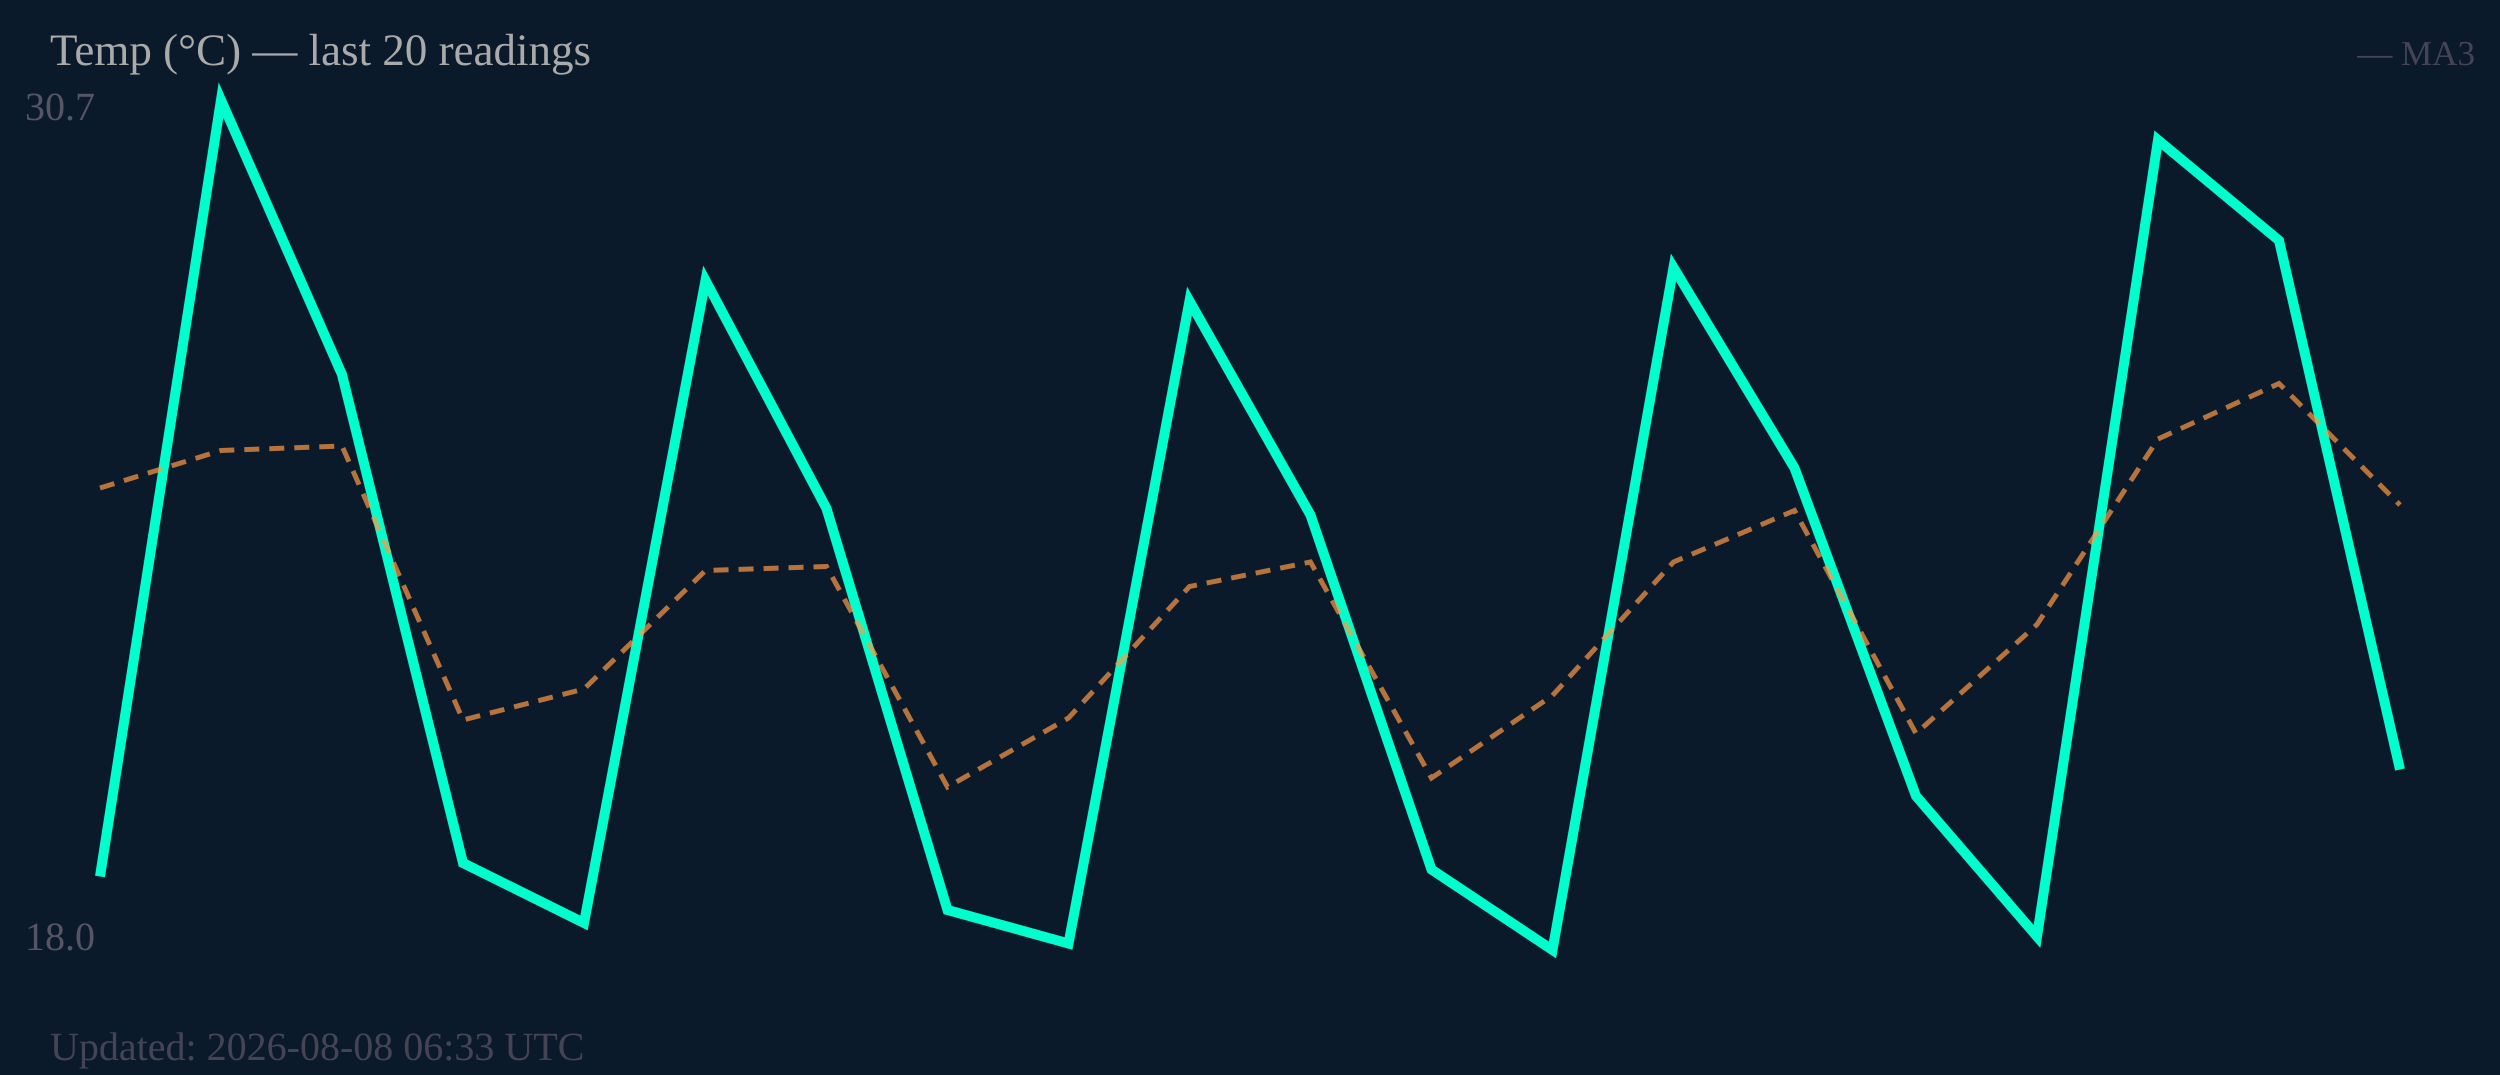
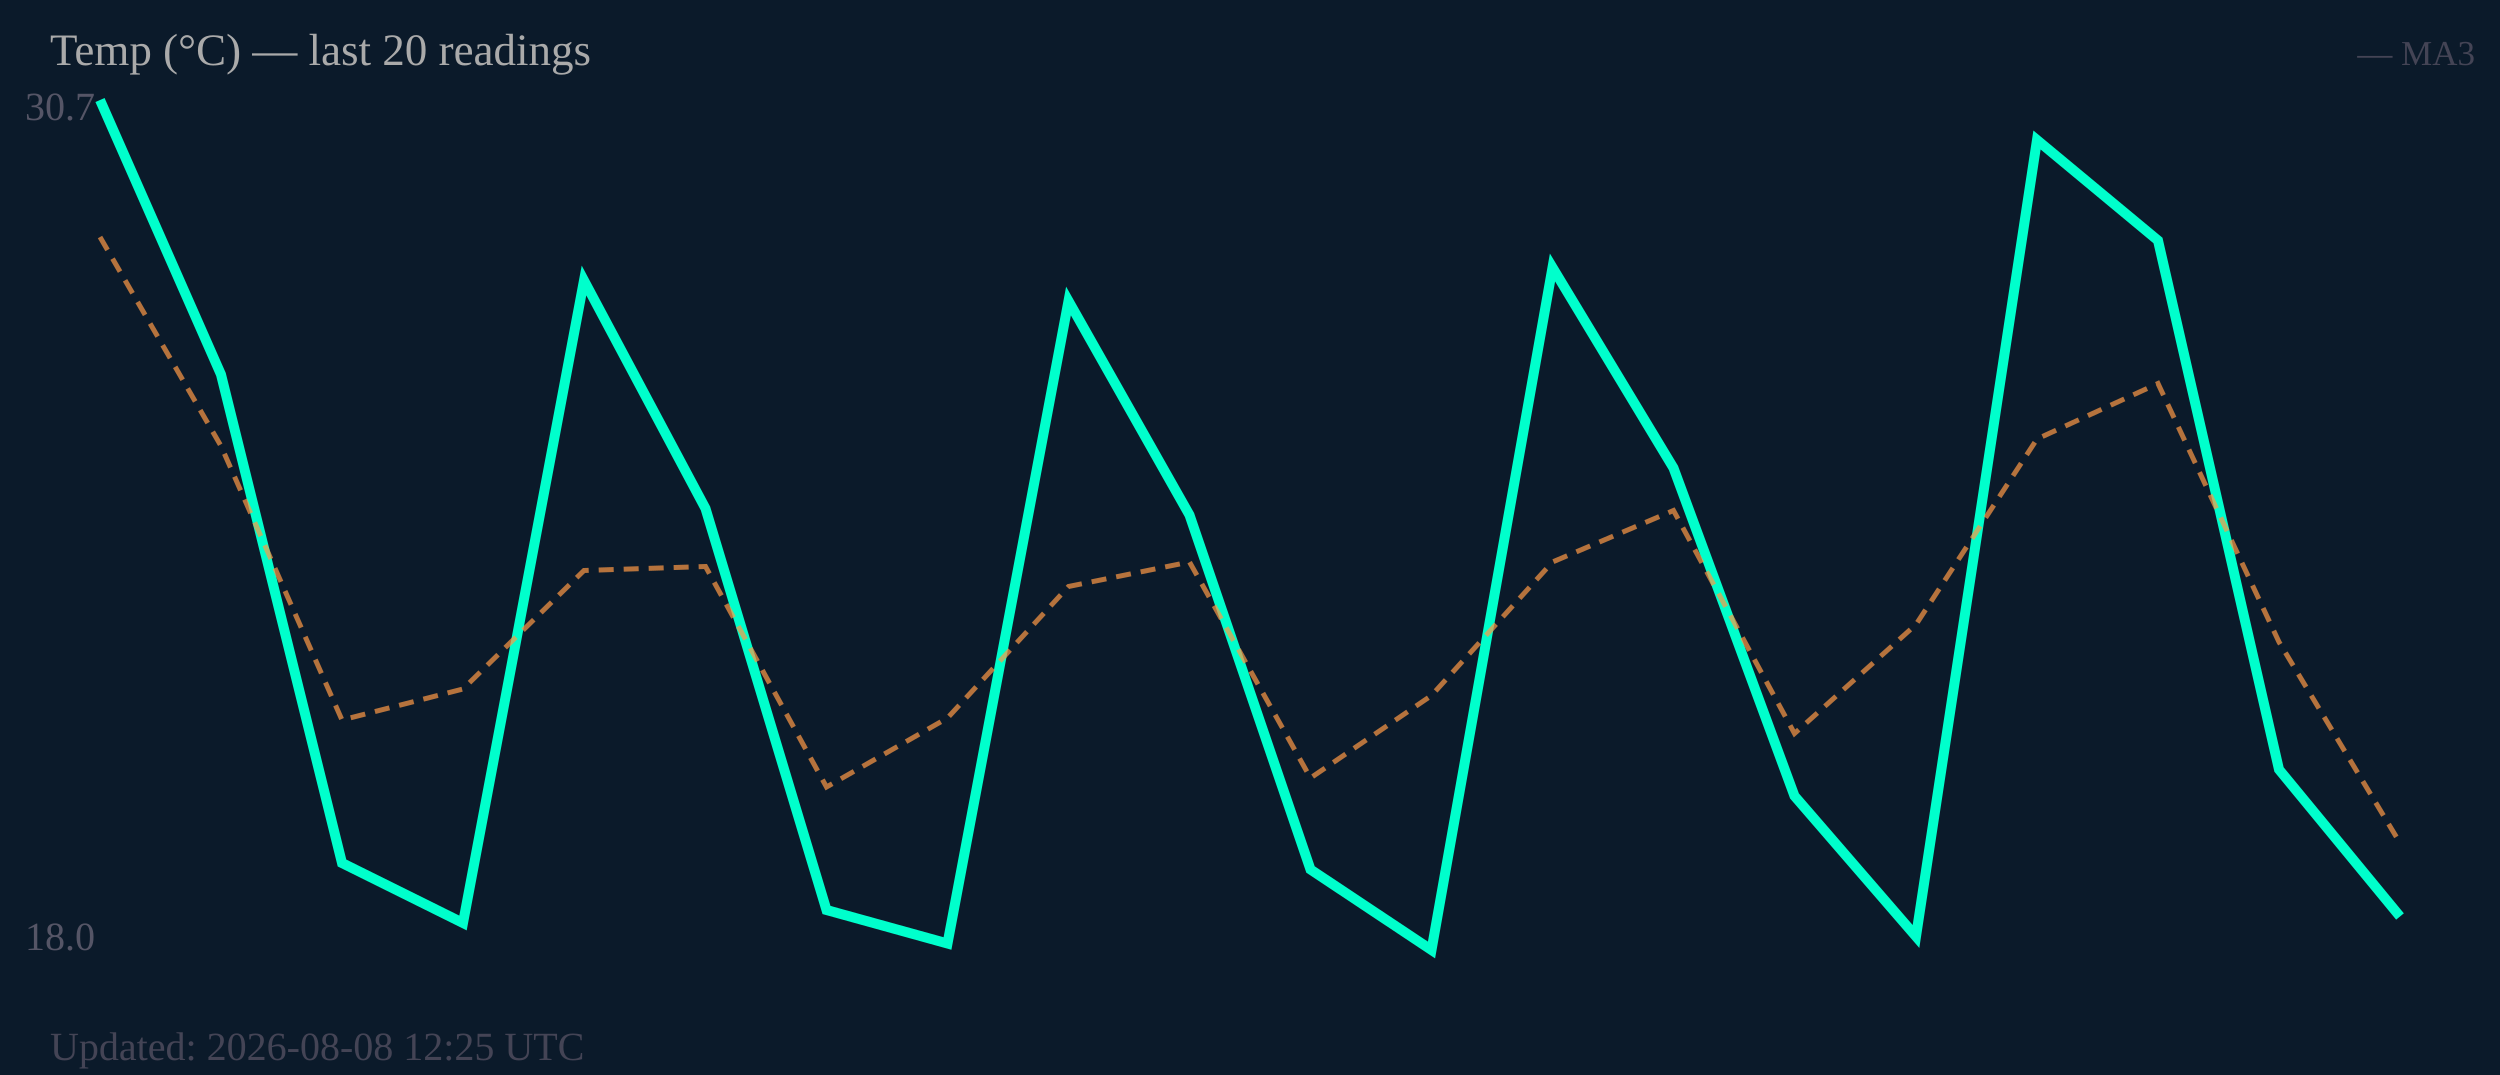
<svg xmlns="http://www.w3.org/2000/svg" width="500" height="215" viewBox="0 0 500 215">
  <rect width="500" height="215" fill="#0b1a2a" />
  <text x="5" y="24" font-size="8" fill="#556">30.7</text>
  <text x="5" y="190" font-size="8" fill="#556">18.0</text>
-   <polyline fill="none" stroke="#00ffcc" stroke-width="2" points="20.0,175.3 44.2,20.0 68.4,74.9 92.6,172.6 116.8,184.6 141.1,56.1 165.3,101.7 189.5,182.0 213.7,188.7 237.9,60.2 262.1,103.0 286.3,173.9 310.5,190.0 334.7,53.5 358.9,93.6 383.2,159.2 407.4,187.3 431.6,28.0 455.8,48.1 480.0,153.9" />
-   <polyline fill="none" stroke="#ff9944" stroke-width="1" stroke-dasharray="3,2" opacity="0.7" points="20.0,97.6 44.2,90.1 68.4,89.2 92.6,144.0 116.8,137.8 141.1,114.1 165.3,113.3 189.5,157.4 213.7,143.6 237.9,117.3 262.1,112.4 286.3,155.6 310.5,139.1 334.7,112.4 358.9,102.1 383.2,146.7 407.4,124.9 431.6,87.8 455.8,76.7 480.0,101.0" />
+   <polyline fill="none" stroke="#00ffcc" stroke-width="2" points="20.0,20.0 44.2,74.9 68.4,172.6 92.6,184.6 116.8,56.1 141.1,101.7 165.3,182.0 189.5,188.7 213.7,60.2 237.9,103.0 262.1,173.9 286.3,190.0 310.5,53.5 334.7,93.6 358.9,159.2 383.2,187.3 407.4,28.0 431.6,48.1 455.8,153.9 480.0,183.3" />
+   <polyline fill="none" stroke="#ff9944" stroke-width="1" stroke-dasharray="3,2" opacity="0.7" points="20.0,47.4 44.2,89.2 68.4,144.0 92.6,137.8 116.8,114.1 141.1,113.3 165.3,157.4 189.5,143.6 213.7,117.3 237.9,112.4 262.1,155.6 286.3,139.1 310.5,112.4 334.7,102.1 358.9,146.7 383.2,124.9 407.4,87.8 431.6,76.7 455.8,128.4 480.0,168.6" />
  <text x="10" y="13" font-size="9" fill="#aaa">Temp (°C) — last 20 readings</text>
  <text x="495" y="13" font-size="7" fill="#445" text-anchor="end">— MA3</text>
-   <text x="10" y="212" font-size="8" fill="#445">Updated: 2026-08-08 06:33 UTC</text>
+   <text x="10" y="212" font-size="8" fill="#445">Updated: 2026-08-08 12:25 UTC</text>
</svg>
